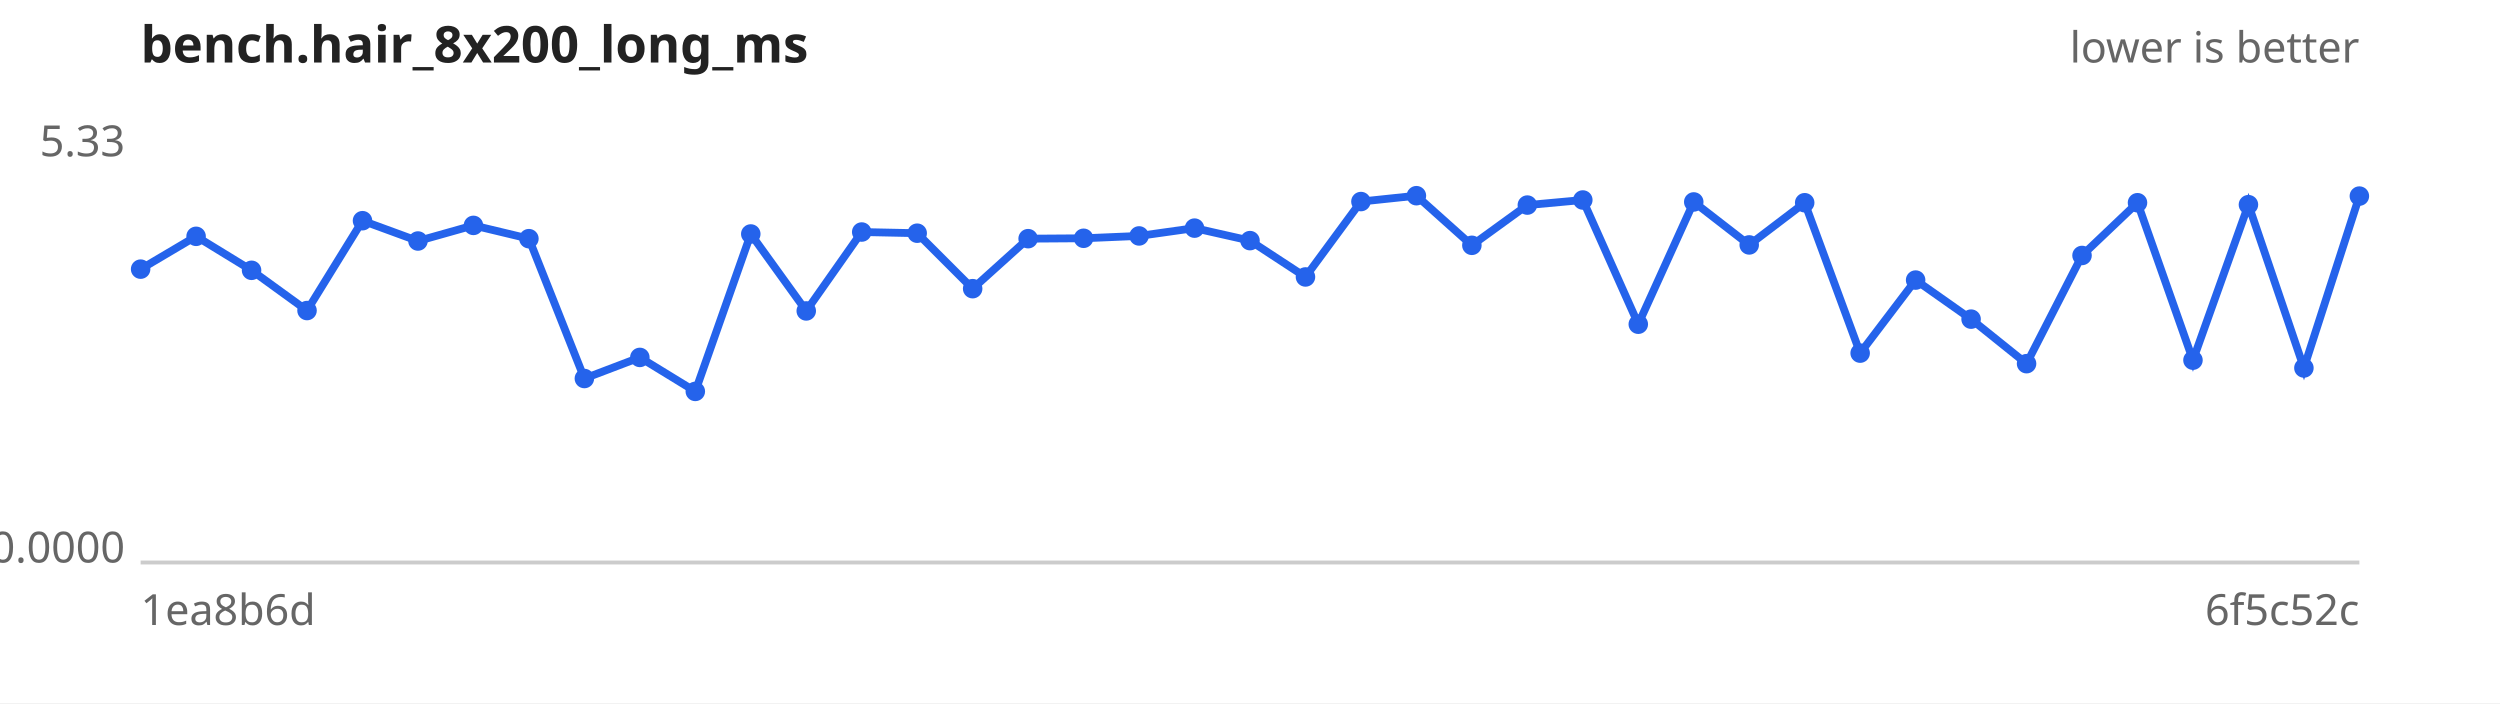
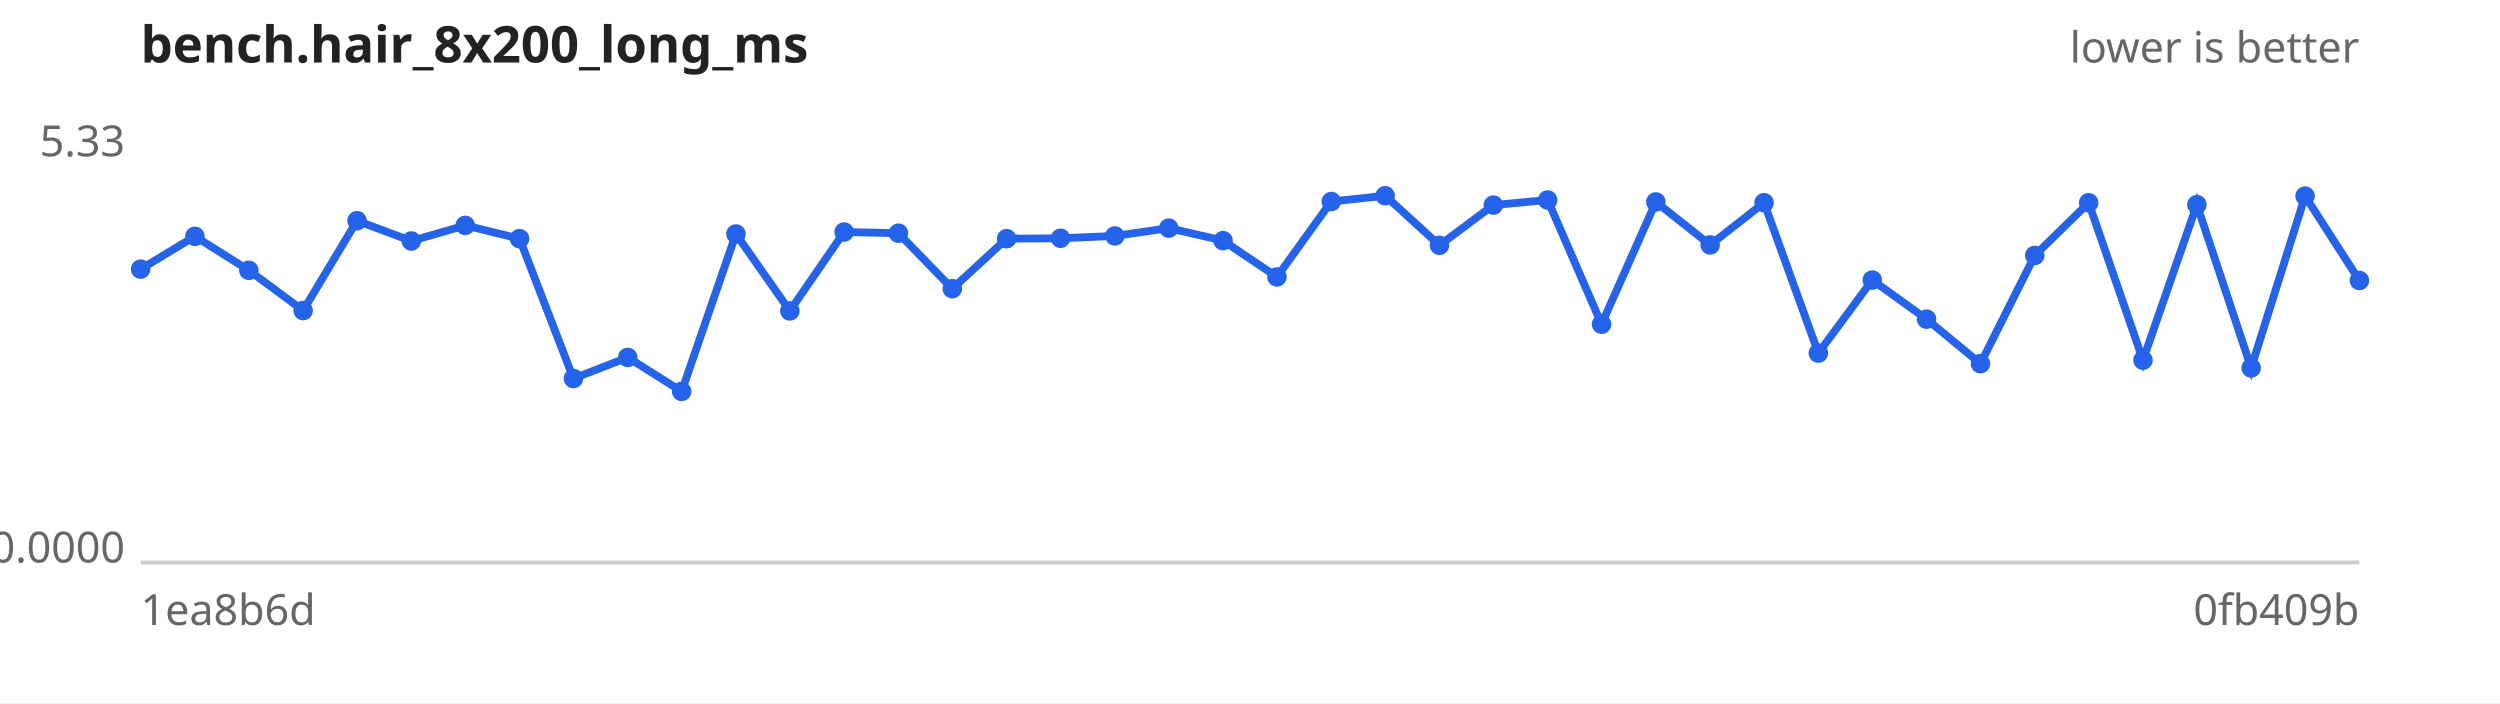
<svg xmlns="http://www.w3.org/2000/svg" width="640" height="180" viewBox="0 0 640 180" font-family="sans-serif" font-size="11">
  <rect width="640" height="180" fill="#ffffff" />
  <text x="36" y="16" font-size="13" font-weight="bold" fill="#222">bench.hair_8x200_long_ms</text>
  <text x="604" y="16" text-anchor="end" fill="#666">lower is better</text>
  <line x1="36" y1="144" x2="604" y2="144" stroke="#ccc" />
  <text x="32" y="40.0" text-anchor="end" fill="#666">5.33</text>
  <text x="32" y="144.0" text-anchor="end" fill="#666">0.0000</text>
  <text x="36" y="160" fill="#666">1ea8b6d</text>
-   <text x="604" y="160" text-anchor="end" fill="#666">6f5c52c</text>
-   <path d="M36.0,68.9 L50.2,60.5 L64.4,69.2 L78.6,79.5 L92.8,56.5 L107.0,61.7 L121.2,57.7 L135.4,61.1 L149.6,96.9 L163.8,91.5 L178.0,100.2 L192.2,59.9 L206.4,79.6 L220.6,59.4 L234.8,59.7 L249.0,73.9 L263.2,61.1 L277.4,61.0 L291.6,60.4 L305.8,58.4 L320.0,61.6 L334.2,70.9 L348.4,51.6 L362.6,50.1 L376.8,62.8 L391.0,52.5 L405.2,51.2 L419.4,83.0 L433.6,51.7 L447.8,62.7 L462.0,51.9 L476.2,90.4 L490.4,71.7 L504.6,81.7 L518.8,93.1 L533.0,65.4 L547.2,51.9 L561.4,92.2 L575.6,52.4 L589.8,94.2 L604.0,50.2" fill="none" stroke="#2563eb" stroke-width="2" />
+   <text x="604" y="160" text-anchor="end" fill="#666">0fb409b</text>
+   <path d="M36.0,68.9 L49.9,60.5 L63.7,69.2 L77.6,79.5 L91.4,56.5 L105.3,61.7 L119.1,57.7 L133.0,61.1 L146.8,96.9 L160.7,91.5 L174.5,100.2 L188.4,59.9 L202.2,79.6 L216.1,59.4 L230.0,59.7 L243.8,73.9 L257.7,61.1 L271.5,61.0 L285.4,60.4 L299.2,58.4 L313.1,61.6 L326.9,70.9 L340.8,51.6 L354.6,50.1 L368.5,62.8 L382.3,52.5 L396.2,51.2 L410.0,83.0 L423.9,51.7 L437.8,62.7 L451.6,51.9 L465.5,90.4 L479.3,71.7 L493.2,81.7 L507.0,93.1 L520.9,65.4 L534.7,51.9 L548.6,92.2 L562.4,52.4 L576.3,94.2 L590.1,50.2 L604.0,71.8" fill="none" stroke="#2563eb" stroke-width="2" />
  <g fill="#2563eb">
    <circle cx="36.0" cy="68.9" r="2.5" />
-     <circle cx="50.2" cy="60.5" r="2.5" />
-     <circle cx="64.4" cy="69.2" r="2.5" />
-     <circle cx="78.6" cy="79.5" r="2.5" />
-     <circle cx="92.8" cy="56.5" r="2.5" />
-     <circle cx="107.0" cy="61.7" r="2.5" />
-     <circle cx="121.2" cy="57.7" r="2.5" />
-     <circle cx="135.4" cy="61.1" r="2.5" />
-     <circle cx="149.6" cy="96.9" r="2.5" />
-     <circle cx="163.8" cy="91.5" r="2.5" />
-     <circle cx="178.0" cy="100.2" r="2.5" />
-     <circle cx="192.2" cy="59.9" r="2.5" />
-     <circle cx="206.4" cy="79.6" r="2.5" />
-     <circle cx="220.6" cy="59.4" r="2.5" />
-     <circle cx="234.8" cy="59.7" r="2.5" />
-     <circle cx="249.0" cy="73.9" r="2.5" />
-     <circle cx="263.2" cy="61.1" r="2.5" />
-     <circle cx="277.4" cy="61.0" r="2.5" />
-     <circle cx="291.6" cy="60.4" r="2.5" />
-     <circle cx="305.8" cy="58.4" r="2.5" />
-     <circle cx="320.0" cy="61.6" r="2.5" />
-     <circle cx="334.2" cy="70.9" r="2.5" />
-     <circle cx="348.4" cy="51.6" r="2.5" />
-     <circle cx="362.6" cy="50.1" r="2.5" />
-     <circle cx="376.8" cy="62.8" r="2.5" />
-     <circle cx="391.0" cy="52.5" r="2.5" />
-     <circle cx="405.2" cy="51.2" r="2.5" />
-     <circle cx="419.4" cy="83.0" r="2.5" />
-     <circle cx="433.6" cy="51.7" r="2.5" />
-     <circle cx="447.8" cy="62.7" r="2.5" />
-     <circle cx="462.0" cy="51.9" r="2.5" />
-     <circle cx="476.2" cy="90.4" r="2.5" />
-     <circle cx="490.4" cy="71.7" r="2.5" />
-     <circle cx="504.6" cy="81.7" r="2.5" />
-     <circle cx="518.8" cy="93.1" r="2.5" />
-     <circle cx="533.0" cy="65.4" r="2.5" />
-     <circle cx="547.2" cy="51.9" r="2.5" />
-     <circle cx="561.4" cy="92.2" r="2.5" />
-     <circle cx="575.6" cy="52.4" r="2.5" />
-     <circle cx="589.8" cy="94.2" r="2.5" />
-     <circle cx="604.0" cy="50.2" r="2.5" />
+     <circle cx="49.9" cy="60.5" r="2.5" />
+     <circle cx="63.7" cy="69.2" r="2.5" />
+     <circle cx="77.6" cy="79.5" r="2.5" />
+     <circle cx="91.4" cy="56.5" r="2.5" />
+     <circle cx="105.3" cy="61.7" r="2.5" />
+     <circle cx="119.1" cy="57.7" r="2.5" />
+     <circle cx="133.0" cy="61.1" r="2.5" />
+     <circle cx="146.8" cy="96.9" r="2.5" />
+     <circle cx="160.7" cy="91.5" r="2.5" />
+     <circle cx="174.5" cy="100.2" r="2.5" />
+     <circle cx="188.4" cy="59.9" r="2.5" />
+     <circle cx="202.2" cy="79.6" r="2.5" />
+     <circle cx="216.1" cy="59.4" r="2.5" />
+     <circle cx="230.0" cy="59.7" r="2.5" />
+     <circle cx="243.8" cy="73.9" r="2.5" />
+     <circle cx="257.7" cy="61.1" r="2.5" />
+     <circle cx="271.5" cy="61.0" r="2.5" />
+     <circle cx="285.4" cy="60.4" r="2.5" />
+     <circle cx="299.2" cy="58.4" r="2.5" />
+     <circle cx="313.1" cy="61.6" r="2.5" />
+     <circle cx="326.9" cy="70.9" r="2.5" />
+     <circle cx="340.8" cy="51.6" r="2.5" />
+     <circle cx="354.6" cy="50.1" r="2.5" />
+     <circle cx="368.5" cy="62.8" r="2.5" />
+     <circle cx="382.3" cy="52.5" r="2.5" />
+     <circle cx="396.2" cy="51.2" r="2.5" />
+     <circle cx="410.0" cy="83.0" r="2.5" />
+     <circle cx="423.9" cy="51.7" r="2.5" />
+     <circle cx="437.8" cy="62.7" r="2.5" />
+     <circle cx="451.6" cy="51.9" r="2.5" />
+     <circle cx="465.5" cy="90.4" r="2.5" />
+     <circle cx="479.3" cy="71.7" r="2.5" />
+     <circle cx="493.2" cy="81.7" r="2.5" />
+     <circle cx="507.0" cy="93.1" r="2.5" />
+     <circle cx="520.9" cy="65.4" r="2.5" />
+     <circle cx="534.7" cy="51.9" r="2.5" />
+     <circle cx="548.6" cy="92.2" r="2.5" />
+     <circle cx="562.4" cy="52.4" r="2.5" />
+     <circle cx="576.3" cy="94.2" r="2.5" />
+     <circle cx="590.1" cy="50.2" r="2.5" />
+     <circle cx="604.0" cy="71.8" r="2.5" />
  </g>
</svg>
